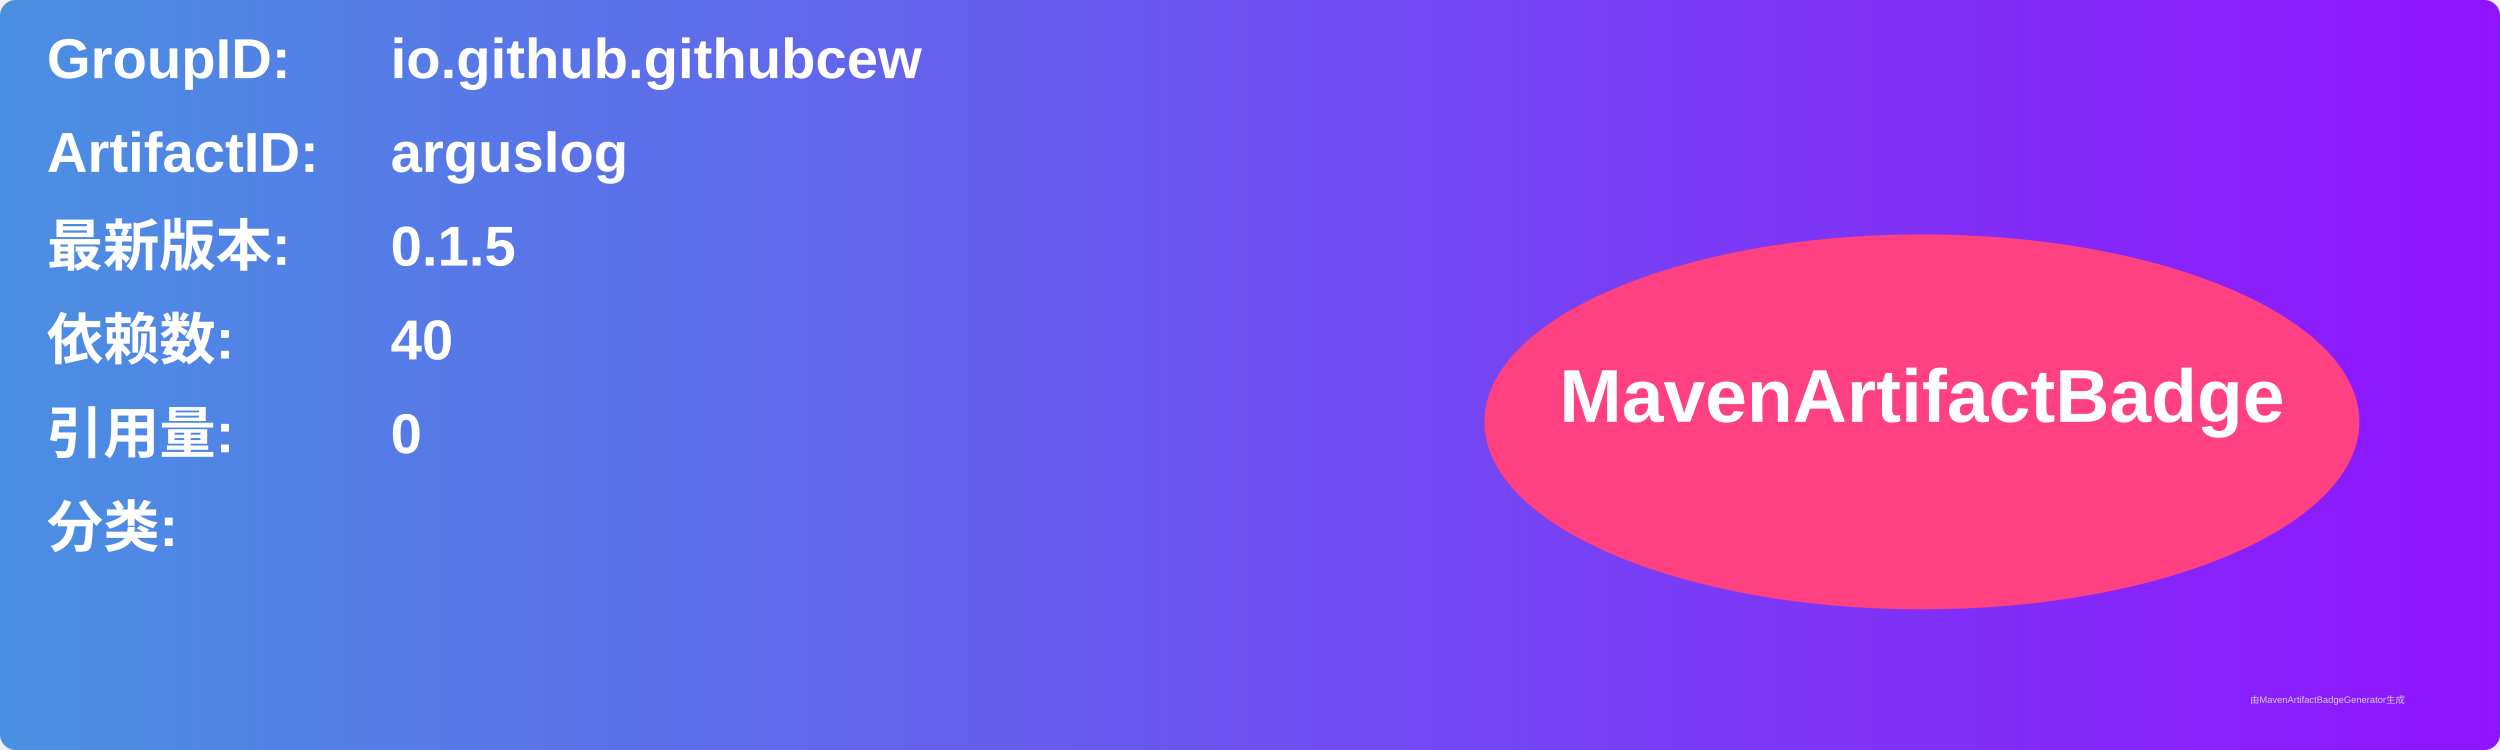
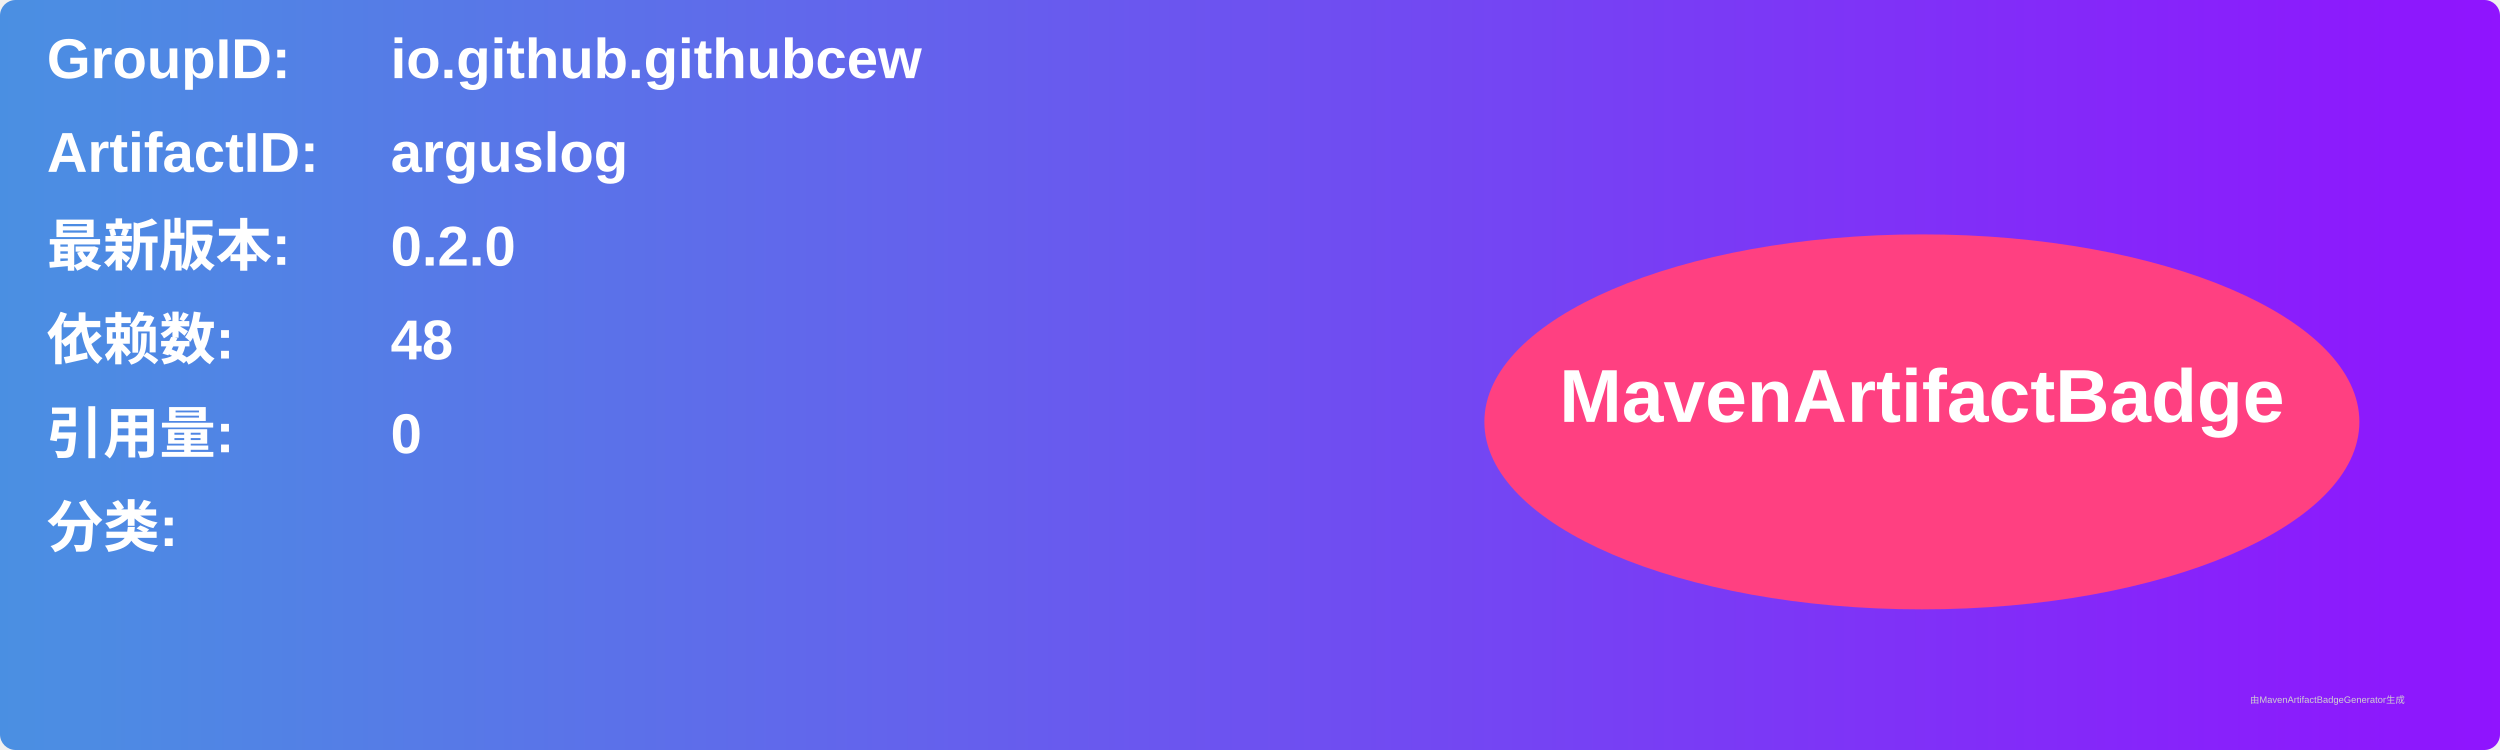
<svg xmlns="http://www.w3.org/2000/svg" width="800" height="240" viewBox="0 0 800 240">
  <linearGradient id="grad" x1="0%" y1="0%" x2="100%" y2="0%">
    <stop offset="0%" stop-color="#4a90e2" />
    <stop offset="100%" stop-color="#9013fe" />
  </linearGradient>
  <rect width="100%" height="100%" rx="5" ry="5" fill="url(#grad)" />
  <g transform="translate(15, 15)">
    <text x="0" y="10" font-family="Arial" font-size="18" fill="white" font-weight="bold" width="260">GroupID:</text>
    <text x="110" y="10" font-family="Arial" font-size="18" fill="white" font-weight="bold" width="460">io.github.githubcew</text>
    <text x="0" y="40" font-family="Arial" font-size="18" fill="white" font-weight="bold" width="260">ArtifactID:</text>
    <text x="110" y="40" font-family="Arial" font-size="18" fill="white" font-weight="bold" width="460">arguslog</text>
    <text x="0" y="70" font-family="Arial" font-size="18" fill="white" font-weight="bold">最新版本:</text>
    <text x="110" y="70" font-family="Arial" font-size="18" fill="white" font-weight="bold">
-       <tspan font-weight="bold">0.1.5</tspan>
+       <tspan font-weight="bold">0.2.0</tspan>
    </text>
    <text x="0" y="100" font-family="Arial" font-size="18" fill="white" font-weight="bold">依赖数: </text>
    <text x="110" y="100" font-family="Arial" font-size="18" fill="white">
-       <tspan font-weight="bold">40</tspan>
+       <tspan font-weight="bold">48</tspan>
    </text>
    <text x="0" y="130" font-family="Arial" font-size="18" fill="white" font-weight="bold">引用量: </text>
    <text x="110" y="130" font-family="Arial" font-size="18" fill="white">
      <tspan font-weight="bold">0</tspan>
    </text>
    <text x="0" y="160" font-family="Arial" font-size="18" fill="white" font-weight="bold">分类:</text>
    <text x="10" y="190" font-family="Arial" font-size="10" fill="white">
      <tspan font-weight="bold" />
    </text>
    <ellipse cx="600" cy="120" rx="140" ry="60" fill="#ff4081" />
    <text x="600" y="120" text-anchor="middle" font-family="Arial" font-size="24" fill="white" font-weight="bold">MavenArtifactBadge</text>
  </g>
  <text x="720" y="225" font-family="Arial" font-size="3" fill="#d0d0d0">由MavenArtifactBadgeGenerator生成</text>
</svg>
